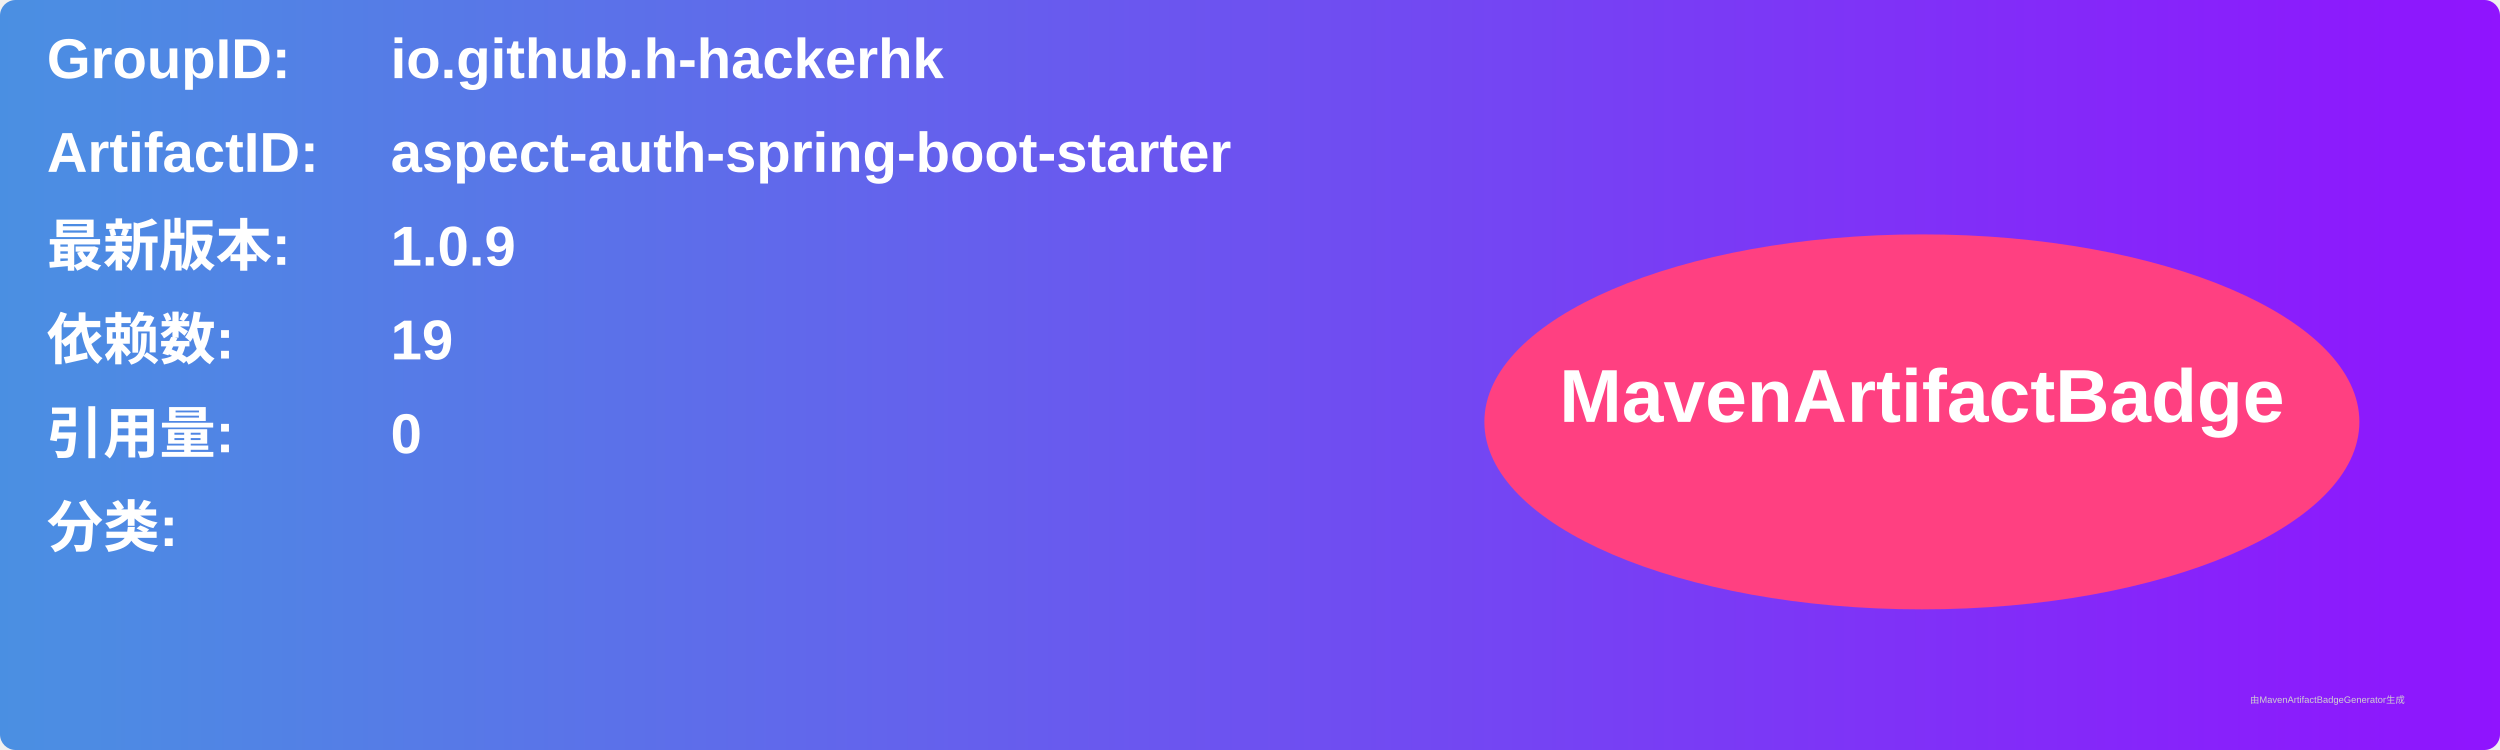
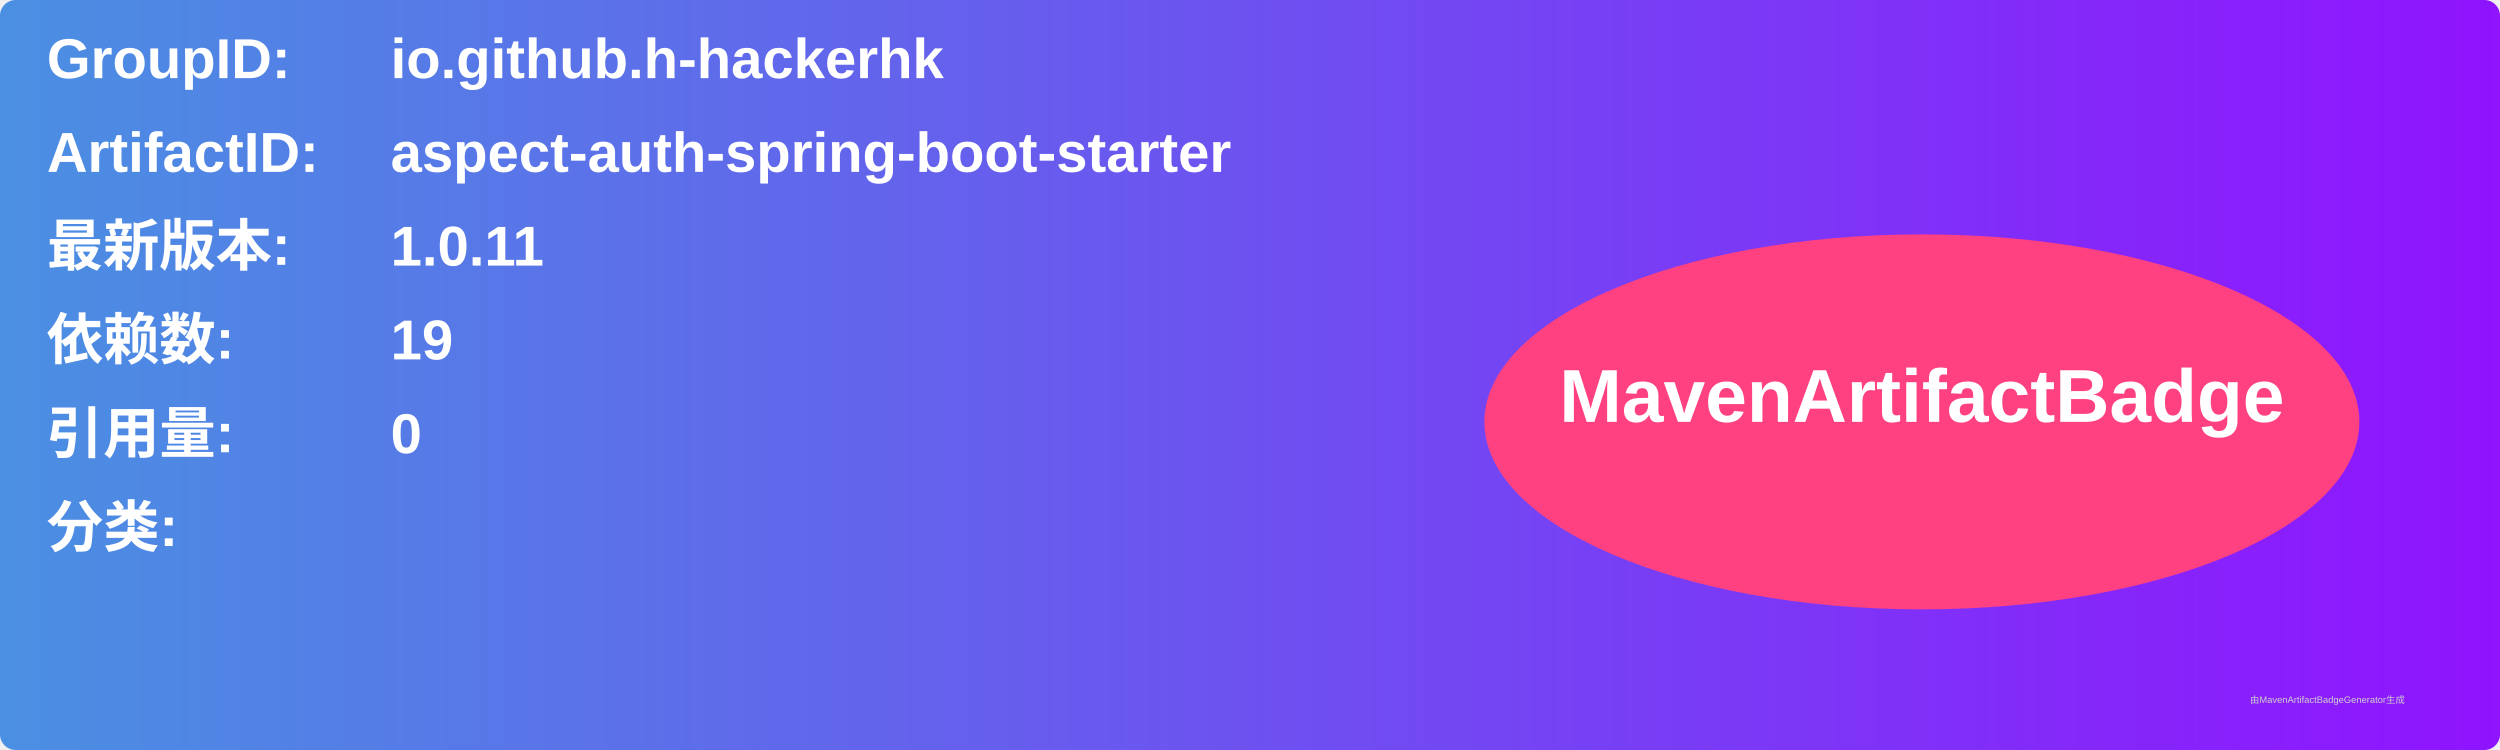
<svg xmlns="http://www.w3.org/2000/svg" width="800" height="240" viewBox="0 0 800 240">
  <linearGradient id="grad" x1="0%" y1="0%" x2="100%" y2="0%">
    <stop offset="0%" stop-color="#4a90e2" />
    <stop offset="100%" stop-color="#9013fe" />
  </linearGradient>
  <rect width="100%" height="100%" rx="5" ry="5" fill="url(#grad)" />
  <g transform="translate(15, 15)">
    <text x="0" y="10" font-family="Arial" font-size="18" fill="white" font-weight="bold" width="260">GroupID:</text>
    <text x="110" y="10" font-family="Arial" font-size="18" fill="white" font-weight="bold" width="460">io.github.h-hackerhk</text>
    <text x="0" y="40" font-family="Arial" font-size="18" fill="white" font-weight="bold" width="260">ArtifactID:</text>
    <text x="110" y="40" font-family="Arial" font-size="18" fill="white" font-weight="bold" width="460">aspect-auth-spring-boot-starter</text>
    <text x="0" y="70" font-family="Arial" font-size="18" fill="white" font-weight="bold">最新版本:</text>
    <text x="110" y="70" font-family="Arial" font-size="18" fill="white" font-weight="bold">
-       <tspan font-weight="bold">1.0.9</tspan>
+       <tspan font-weight="bold">1.0.11</tspan>
    </text>
    <text x="0" y="100" font-family="Arial" font-size="18" fill="white" font-weight="bold">依赖数: </text>
    <text x="110" y="100" font-family="Arial" font-size="18" fill="white">
      <tspan font-weight="bold">19</tspan>
    </text>
    <text x="0" y="130" font-family="Arial" font-size="18" fill="white" font-weight="bold">引用量: </text>
    <text x="110" y="130" font-family="Arial" font-size="18" fill="white">
      <tspan font-weight="bold">0</tspan>
    </text>
    <text x="0" y="160" font-family="Arial" font-size="18" fill="white" font-weight="bold">分类:</text>
    <text x="10" y="190" font-family="Arial" font-size="10" fill="white">
      <tspan font-weight="bold" />
    </text>
    <ellipse cx="600" cy="120" rx="140" ry="60" fill="#ff4081" />
    <text x="600" y="120" text-anchor="middle" font-family="Arial" font-size="24" fill="white" font-weight="bold">MavenArtifactBadge</text>
  </g>
  <text x="720" y="225" font-family="Arial" font-size="3" fill="#d0d0d0">由MavenArtifactBadgeGenerator生成</text>
</svg>
